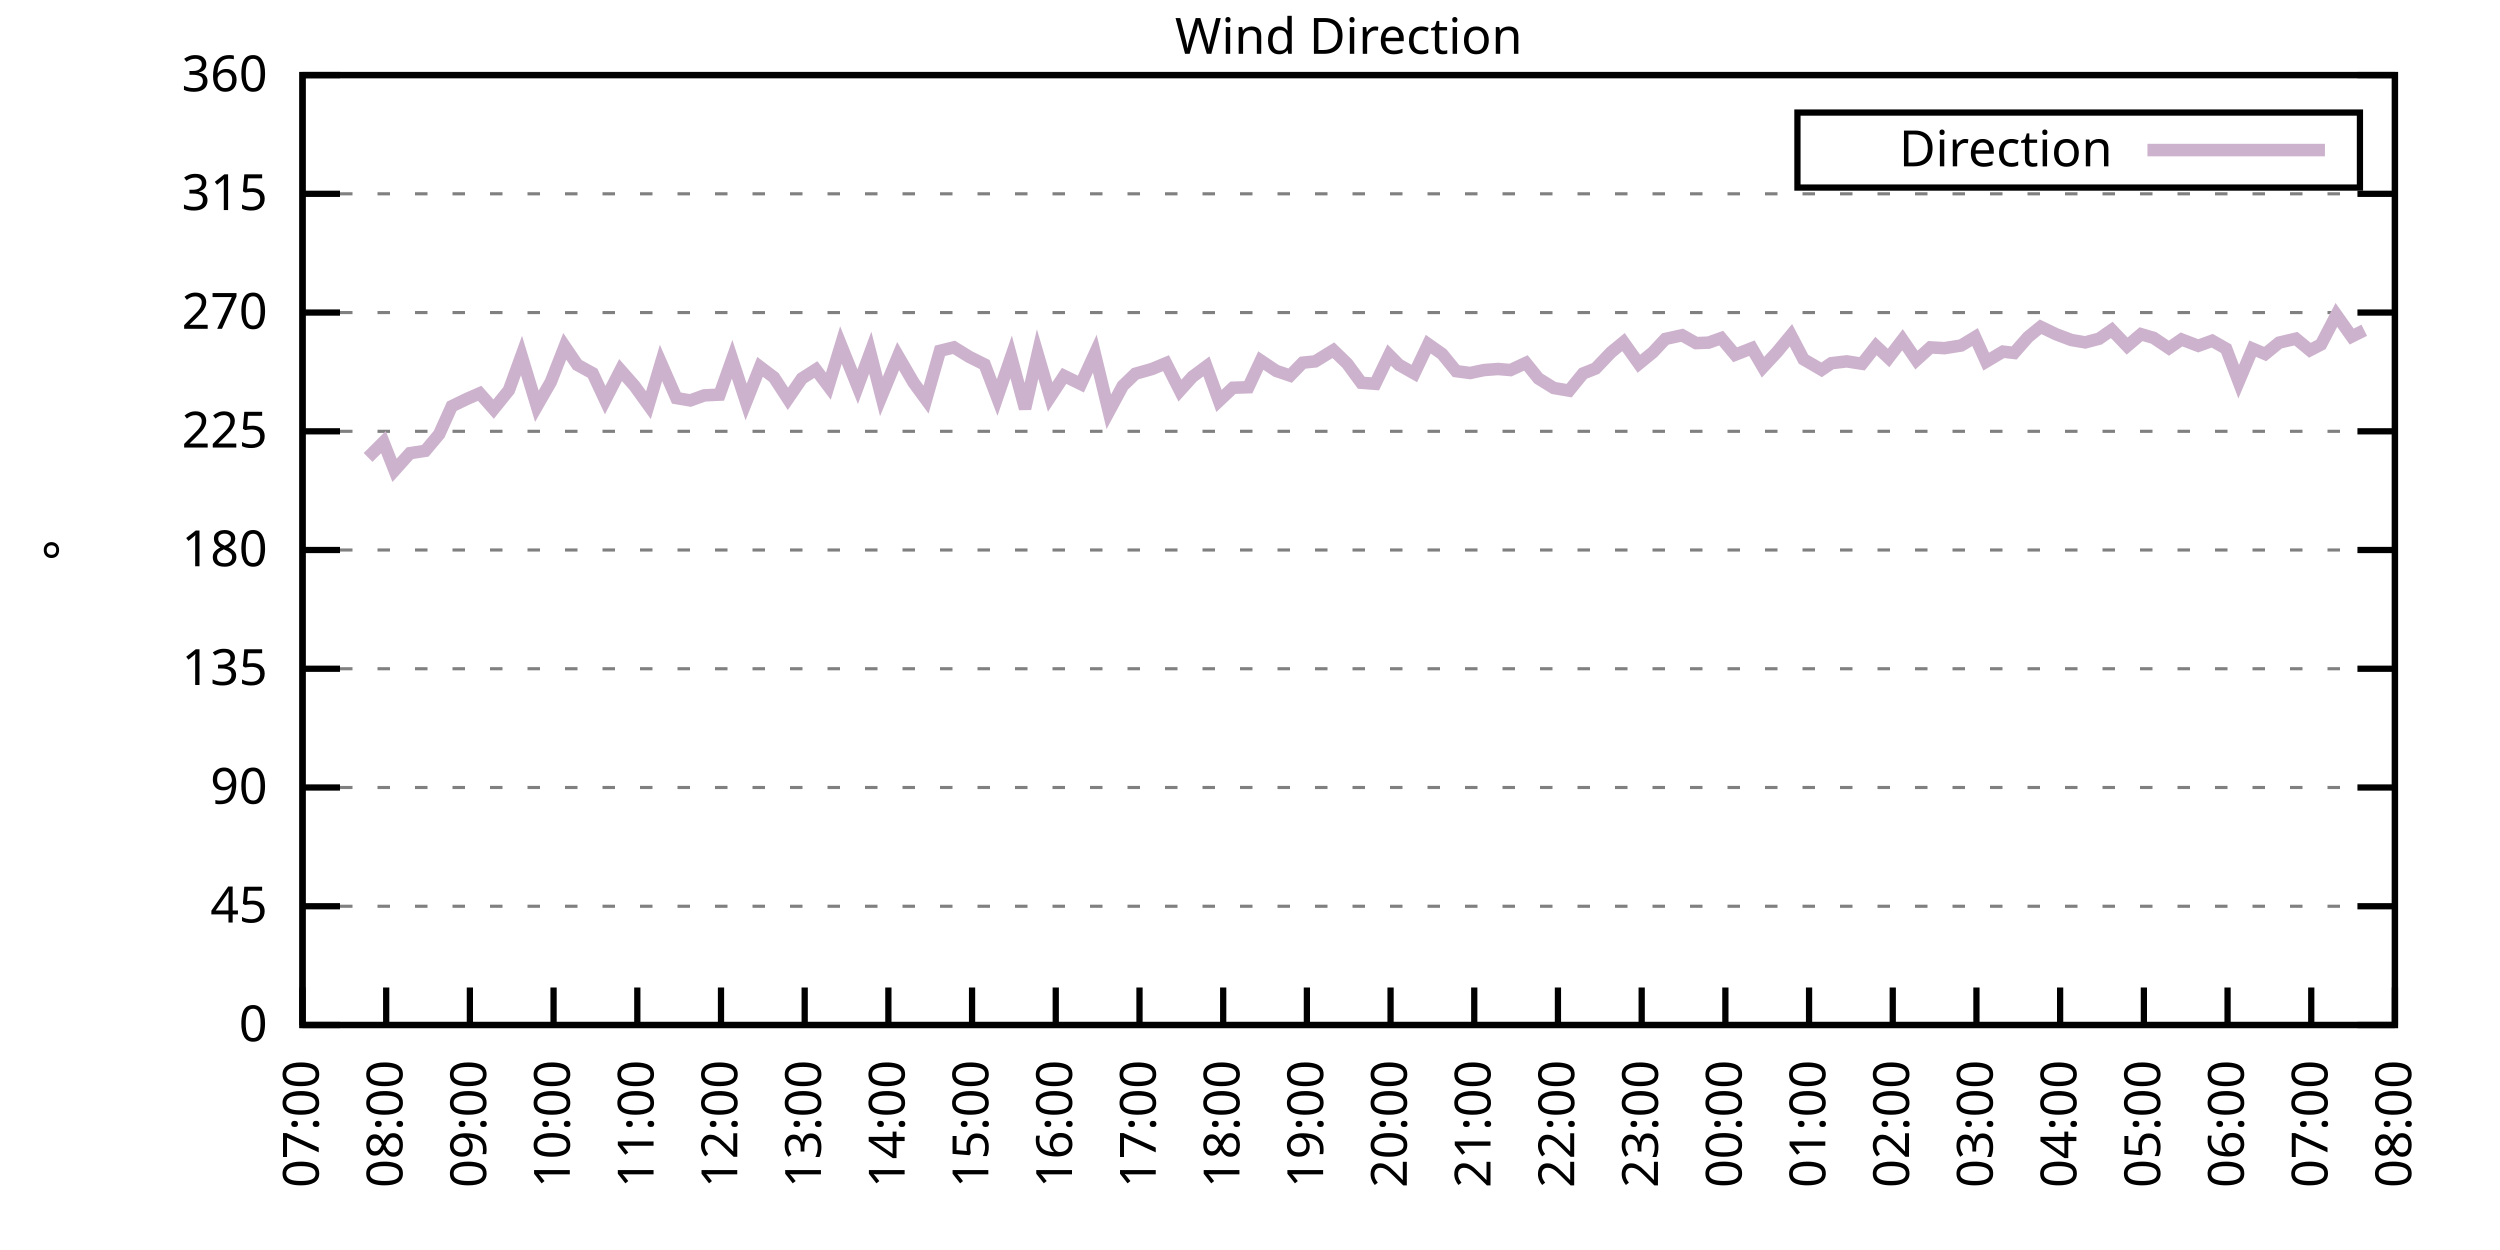
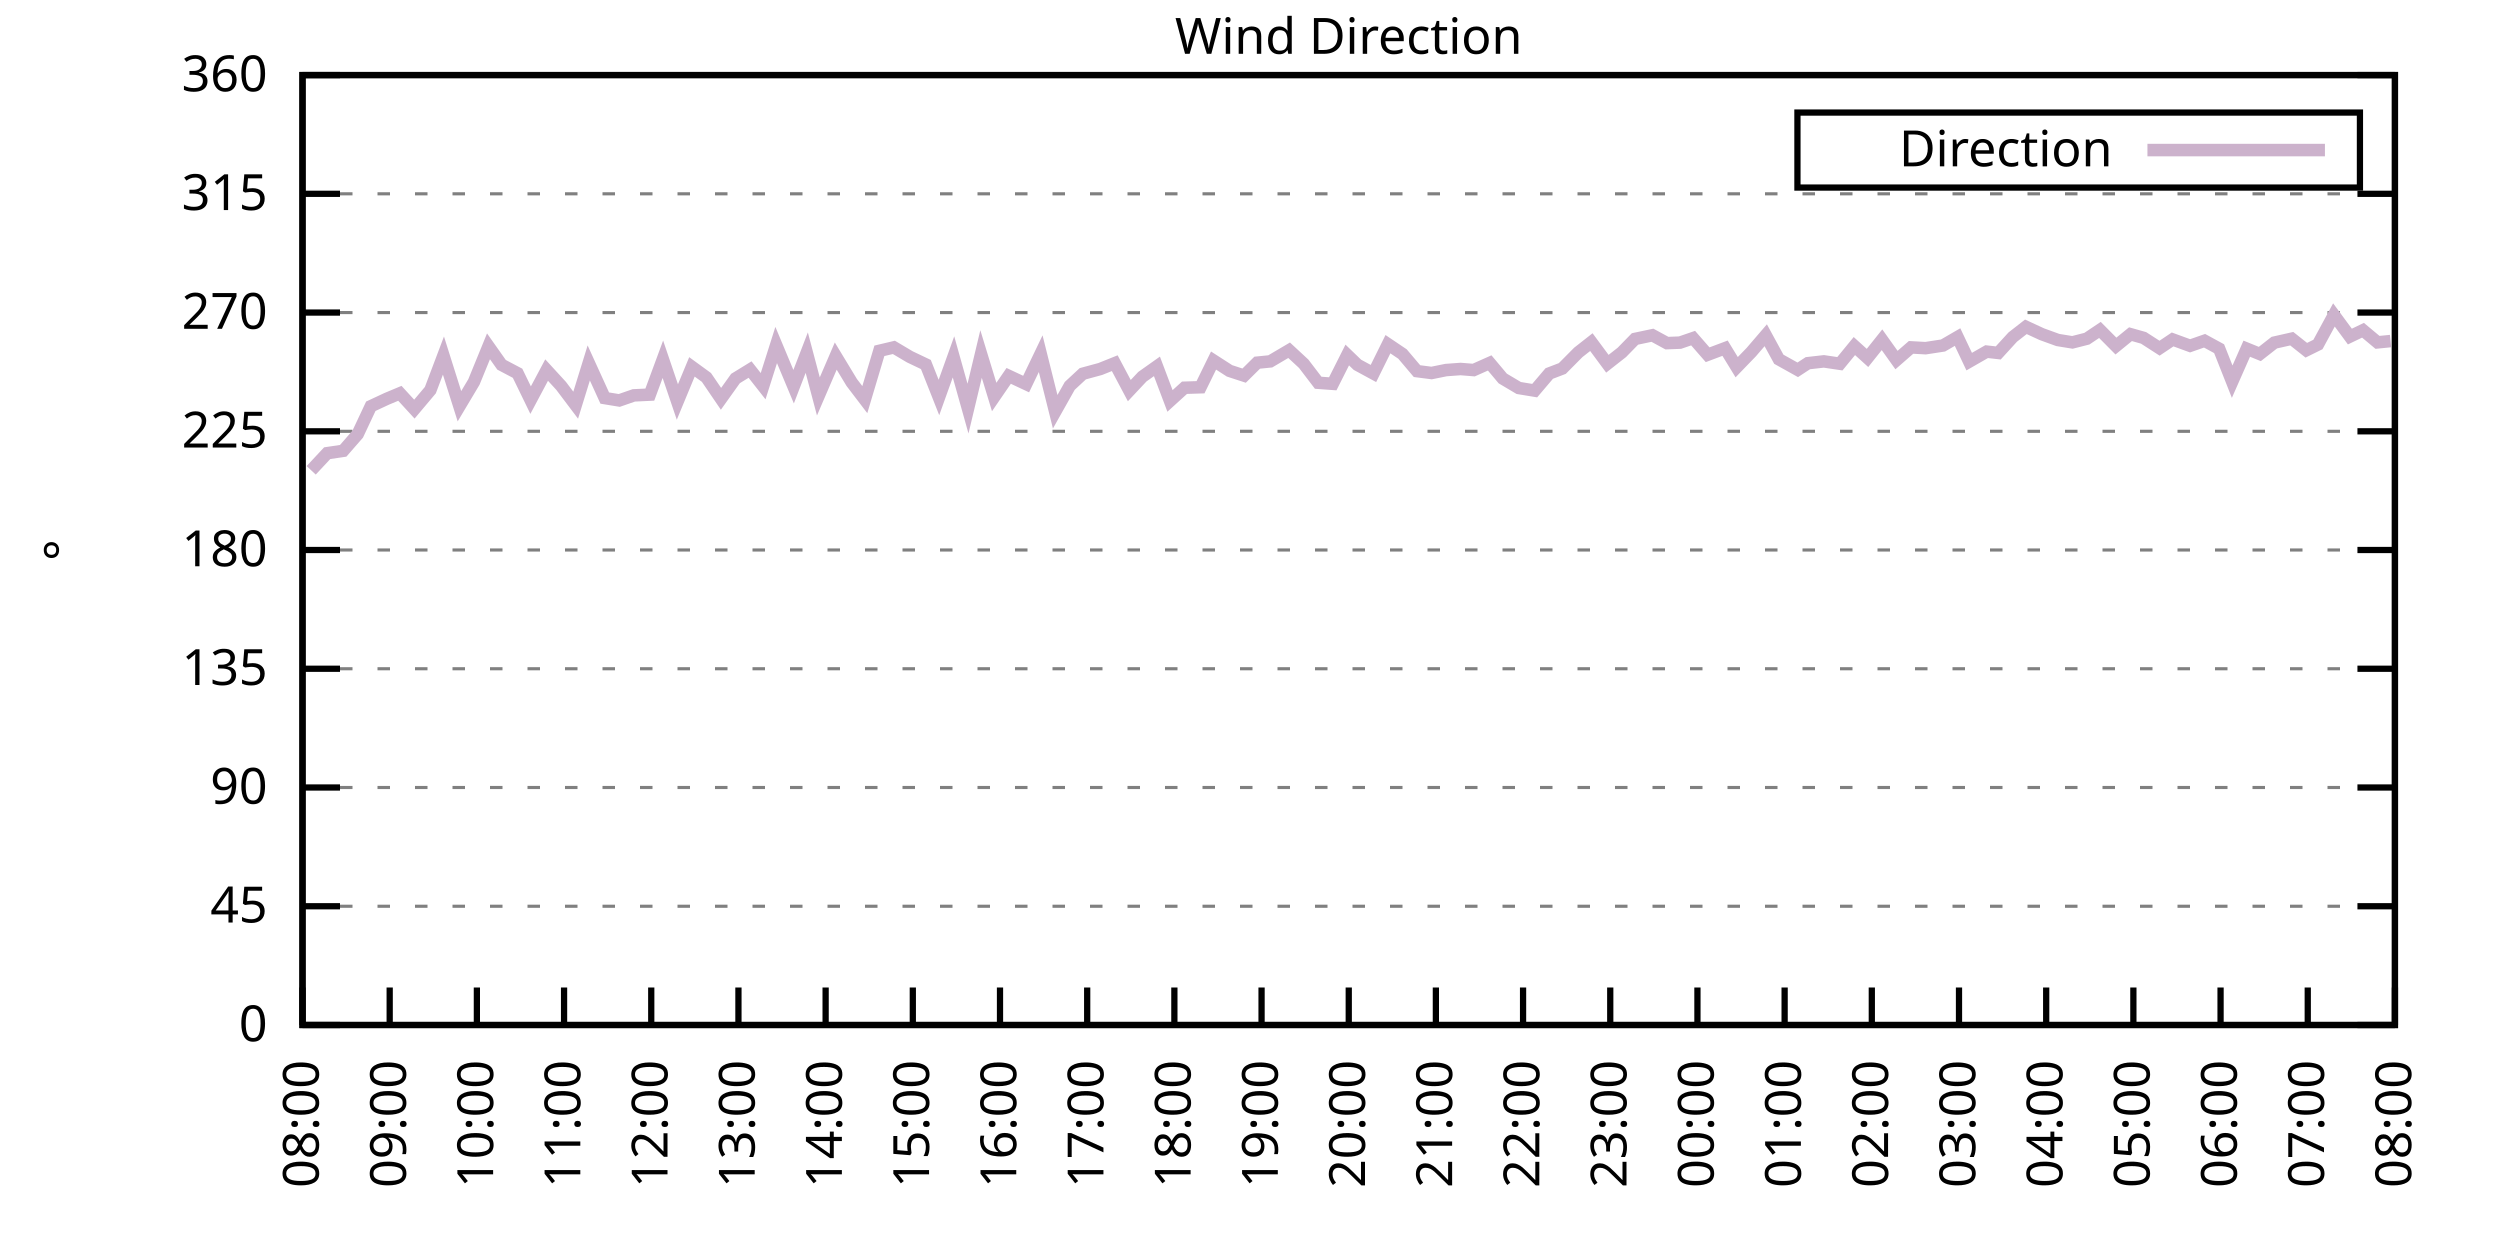
<svg xmlns="http://www.w3.org/2000/svg" xmlns:xlink="http://www.w3.org/1999/xlink" width="400" height="200" viewBox="0 0 400 200">
  <g id="gnuplot_canvas">
    <rect x="0" y="0" width="400" height="200" fill="none" />
    <defs>
      <circle id="gpDot" r="0.5" stroke-width="0.5" stroke="currentColor" />
      <path id="gpPt0" stroke-width="0.333" stroke="currentColor" d="M-1,0 h2 M0,-1 v2" />
      <path id="gpPt1" stroke-width="0.333" stroke="currentColor" d="M-1,-1 L1,1 M1,-1 L-1,1" />
      <path id="gpPt2" stroke-width="0.333" stroke="currentColor" d="M-1,0 L1,0 M0,-1 L0,1 M-1,-1 L1,1 M-1,1 L1,-1" />
      <rect id="gpPt3" stroke-width="0.333" stroke="currentColor" x="-1" y="-1" width="2" height="2" />
      <rect id="gpPt4" stroke-width="0.333" stroke="currentColor" fill="currentColor" x="-1" y="-1" width="2" height="2" />
      <circle id="gpPt5" stroke-width="0.333" stroke="currentColor" cx="0" cy="0" r="1" />
      <use xlink:href="#gpPt5" id="gpPt6" fill="currentColor" stroke="none" />
      <path id="gpPt7" stroke-width="0.333" stroke="currentColor" d="M0,-1.33 L-1.33,0.67 L1.33,0.67 z" />
      <use xlink:href="#gpPt7" id="gpPt8" fill="currentColor" stroke="none" />
      <use xlink:href="#gpPt7" id="gpPt9" stroke="currentColor" transform="rotate(180)" />
      <use xlink:href="#gpPt9" id="gpPt10" fill="currentColor" stroke="none" />
      <use xlink:href="#gpPt3" id="gpPt11" stroke="currentColor" transform="rotate(45)" />
      <use xlink:href="#gpPt11" id="gpPt12" fill="currentColor" stroke="none" />
      <path id="gpPt13" stroke-width="0.333" stroke="currentColor" d="M0,1.330 L1.265,0.411 L0.782,-1.067 L-0.782,-1.076 L-1.265,0.411 z" />
      <use xlink:href="#gpPt13" id="gpPt14" fill="currentColor" stroke="none" />
      <filter id="textbox" filterUnits="objectBoundingBox" x="0" y="0" height="1" width="1">
        <feFlood flood-color="white" flood-opacity="1" result="bgnd" />
        <feComposite in="SourceGraphic" in2="bgnd" operator="atop" />
      </filter>
      <filter id="greybox" filterUnits="objectBoundingBox" x="0" y="0" height="1" width="1">
        <feFlood flood-color="lightgrey" flood-opacity="1" result="grey" />
        <feComposite in="SourceGraphic" in2="grey" operator="atop" />
      </filter>
    </defs>
    <g fill="none" color="white" stroke="currentColor" stroke-width="1.00" stroke-linecap="butt" stroke-linejoin="miter">
</g>
    <g fill="none" color="black" stroke="currentColor" stroke-width="1.00" stroke-linecap="butt" stroke-linejoin="miter">
      <g stroke="none" shape-rendering="crispEdges">
        <polygon fill="rgb(255, 255, 255)" points="48.40,164.00 383.18,164.00 383.18,12.02 48.40,12.02 " />
      </g>
    </g>
    <g fill="none" color="black" stroke="currentColor" stroke-width="1.00" stroke-linecap="butt" stroke-linejoin="miter">
</g>
    <g fill="none" color="black" stroke="black" stroke-width="0.50" stroke-linecap="butt" stroke-linejoin="miter">
</g>
    <g fill="none" color="gray" stroke="currentColor" stroke-width="0.50" stroke-linecap="butt" stroke-linejoin="miter">
      <path stroke="gray" stroke-dasharray="2,4" class="gridline" d="M48.40,164.00 L383.19,164.00  " />
    </g>
    <g fill="none" color="gray" stroke="gray" stroke-width="1.00" stroke-linecap="butt" stroke-linejoin="miter">
</g>
    <g fill="none" color="black" stroke="currentColor" stroke-width="1.00" stroke-linecap="butt" stroke-linejoin="miter">
      <path stroke="black" d="M48.40,164.00 L54.40,164.00 M383.19,164.00 L377.19,164.00  " />
      <g transform="translate(42.80,166.60)" stroke="none" fill="black" font-family="Sans" font-size="8.00" text-anchor="end">
        <text>
          <tspan font-family="Sans"> 0</tspan>
        </text>
      </g>
    </g>
    <g fill="none" color="black" stroke="currentColor" stroke-width="1.00" stroke-linecap="butt" stroke-linejoin="miter">
</g>
    <g fill="none" color="black" stroke="black" stroke-width="0.50" stroke-linecap="butt" stroke-linejoin="miter">
</g>
    <g fill="none" color="gray" stroke="currentColor" stroke-width="0.50" stroke-linecap="butt" stroke-linejoin="miter">
      <path stroke="gray" stroke-dasharray="2,4" class="gridline" d="M48.40,145.00 L383.19,145.00  " />
    </g>
    <g fill="none" color="gray" stroke="gray" stroke-width="1.00" stroke-linecap="butt" stroke-linejoin="miter">
</g>
    <g fill="none" color="black" stroke="currentColor" stroke-width="1.00" stroke-linecap="butt" stroke-linejoin="miter">
      <path stroke="black" d="M48.40,145.00 L54.40,145.00 M383.19,145.00 L377.19,145.00  " />
      <g transform="translate(42.80,147.60)" stroke="none" fill="black" font-family="Sans" font-size="8.00" text-anchor="end">
        <text>
          <tspan font-family="Sans"> 45</tspan>
        </text>
      </g>
    </g>
    <g fill="none" color="black" stroke="currentColor" stroke-width="1.00" stroke-linecap="butt" stroke-linejoin="miter">
</g>
    <g fill="none" color="black" stroke="black" stroke-width="0.50" stroke-linecap="butt" stroke-linejoin="miter">
</g>
    <g fill="none" color="gray" stroke="currentColor" stroke-width="0.50" stroke-linecap="butt" stroke-linejoin="miter">
      <path stroke="gray" stroke-dasharray="2,4" class="gridline" d="M48.40,126.00 L383.19,126.00  " />
    </g>
    <g fill="none" color="gray" stroke="gray" stroke-width="1.00" stroke-linecap="butt" stroke-linejoin="miter">
</g>
    <g fill="none" color="black" stroke="currentColor" stroke-width="1.00" stroke-linecap="butt" stroke-linejoin="miter">
      <path stroke="black" d="M48.40,126.00 L54.40,126.00 M383.19,126.00 L377.19,126.00  " />
      <g transform="translate(42.80,128.60)" stroke="none" fill="black" font-family="Sans" font-size="8.00" text-anchor="end">
        <text>
          <tspan font-family="Sans"> 90</tspan>
        </text>
      </g>
    </g>
    <g fill="none" color="black" stroke="currentColor" stroke-width="1.00" stroke-linecap="butt" stroke-linejoin="miter">
</g>
    <g fill="none" color="black" stroke="black" stroke-width="0.50" stroke-linecap="butt" stroke-linejoin="miter">
</g>
    <g fill="none" color="gray" stroke="currentColor" stroke-width="0.50" stroke-linecap="butt" stroke-linejoin="miter">
      <path stroke="gray" stroke-dasharray="2,4" class="gridline" d="M48.40,107.00 L383.19,107.00  " />
    </g>
    <g fill="none" color="gray" stroke="gray" stroke-width="1.00" stroke-linecap="butt" stroke-linejoin="miter">
</g>
    <g fill="none" color="black" stroke="currentColor" stroke-width="1.00" stroke-linecap="butt" stroke-linejoin="miter">
      <path stroke="black" d="M48.40,107.00 L54.40,107.00 M383.19,107.00 L377.19,107.00  " />
      <g transform="translate(42.80,109.60)" stroke="none" fill="black" font-family="Sans" font-size="8.00" text-anchor="end">
        <text>
          <tspan font-family="Sans"> 135</tspan>
        </text>
      </g>
    </g>
    <g fill="none" color="black" stroke="currentColor" stroke-width="1.00" stroke-linecap="butt" stroke-linejoin="miter">
</g>
    <g fill="none" color="black" stroke="black" stroke-width="0.50" stroke-linecap="butt" stroke-linejoin="miter">
</g>
    <g fill="none" color="gray" stroke="currentColor" stroke-width="0.50" stroke-linecap="butt" stroke-linejoin="miter">
      <path stroke="gray" stroke-dasharray="2,4" class="gridline" d="M48.40,88.00 L383.19,88.00  " />
    </g>
    <g fill="none" color="gray" stroke="gray" stroke-width="1.00" stroke-linecap="butt" stroke-linejoin="miter">
</g>
    <g fill="none" color="black" stroke="currentColor" stroke-width="1.00" stroke-linecap="butt" stroke-linejoin="miter">
      <path stroke="black" d="M48.40,88.00 L54.40,88.00 M383.19,88.00 L377.19,88.00  " />
      <g transform="translate(42.80,90.60)" stroke="none" fill="black" font-family="Sans" font-size="8.00" text-anchor="end">
        <text>
          <tspan font-family="Sans"> 180</tspan>
        </text>
      </g>
    </g>
    <g fill="none" color="black" stroke="currentColor" stroke-width="1.00" stroke-linecap="butt" stroke-linejoin="miter">
</g>
    <g fill="none" color="black" stroke="black" stroke-width="0.50" stroke-linecap="butt" stroke-linejoin="miter">
</g>
    <g fill="none" color="gray" stroke="currentColor" stroke-width="0.50" stroke-linecap="butt" stroke-linejoin="miter">
      <path stroke="gray" stroke-dasharray="2,4" class="gridline" d="M48.40,69.01 L383.19,69.01  " />
    </g>
    <g fill="none" color="gray" stroke="gray" stroke-width="1.00" stroke-linecap="butt" stroke-linejoin="miter">
</g>
    <g fill="none" color="black" stroke="currentColor" stroke-width="1.00" stroke-linecap="butt" stroke-linejoin="miter">
      <path stroke="black" d="M48.40,69.01 L54.40,69.01 M383.19,69.01 L377.19,69.01  " />
      <g transform="translate(42.80,71.61)" stroke="none" fill="black" font-family="Sans" font-size="8.00" text-anchor="end">
        <text>
          <tspan font-family="Sans"> 225</tspan>
        </text>
      </g>
    </g>
    <g fill="none" color="black" stroke="currentColor" stroke-width="1.00" stroke-linecap="butt" stroke-linejoin="miter">
</g>
    <g fill="none" color="black" stroke="black" stroke-width="0.50" stroke-linecap="butt" stroke-linejoin="miter">
</g>
    <g fill="none" color="gray" stroke="currentColor" stroke-width="0.50" stroke-linecap="butt" stroke-linejoin="miter">
      <path stroke="gray" stroke-dasharray="2,4" class="gridline" d="M48.40,50.01 L383.19,50.01  " />
    </g>
    <g fill="none" color="gray" stroke="gray" stroke-width="1.00" stroke-linecap="butt" stroke-linejoin="miter">
</g>
    <g fill="none" color="black" stroke="currentColor" stroke-width="1.00" stroke-linecap="butt" stroke-linejoin="miter">
      <path stroke="black" d="M48.40,50.01 L54.40,50.01 M383.19,50.01 L377.19,50.01  " />
      <g transform="translate(42.80,52.61)" stroke="none" fill="black" font-family="Sans" font-size="8.00" text-anchor="end">
        <text>
          <tspan font-family="Sans"> 270</tspan>
        </text>
      </g>
    </g>
    <g fill="none" color="black" stroke="currentColor" stroke-width="1.00" stroke-linecap="butt" stroke-linejoin="miter">
</g>
    <g fill="none" color="black" stroke="black" stroke-width="0.50" stroke-linecap="butt" stroke-linejoin="miter">
</g>
    <g fill="none" color="gray" stroke="currentColor" stroke-width="0.50" stroke-linecap="butt" stroke-linejoin="miter">
      <path stroke="gray" stroke-dasharray="2,4" class="gridline" d="M48.40,31.01 L383.19,31.01  " />
    </g>
    <g fill="none" color="gray" stroke="gray" stroke-width="1.00" stroke-linecap="butt" stroke-linejoin="miter">
</g>
    <g fill="none" color="black" stroke="currentColor" stroke-width="1.00" stroke-linecap="butt" stroke-linejoin="miter">
      <path stroke="black" d="M48.40,31.01 L54.40,31.01 M383.19,31.01 L377.19,31.01  " />
      <g transform="translate(42.80,33.61)" stroke="none" fill="black" font-family="Sans" font-size="8.00" text-anchor="end">
        <text>
          <tspan font-family="Sans"> 315</tspan>
        </text>
      </g>
    </g>
    <g fill="none" color="black" stroke="currentColor" stroke-width="1.00" stroke-linecap="butt" stroke-linejoin="miter">
</g>
    <g fill="none" color="black" stroke="black" stroke-width="0.50" stroke-linecap="butt" stroke-linejoin="miter">
</g>
    <g fill="none" color="gray" stroke="currentColor" stroke-width="0.50" stroke-linecap="butt" stroke-linejoin="miter">
      <path stroke="gray" stroke-dasharray="2,4" class="gridline" d="M48.40,12.01 L383.19,12.01  " />
    </g>
    <g fill="none" color="gray" stroke="gray" stroke-width="1.00" stroke-linecap="butt" stroke-linejoin="miter">
</g>
    <g fill="none" color="black" stroke="currentColor" stroke-width="1.00" stroke-linecap="butt" stroke-linejoin="miter">
      <path stroke="black" d="M48.40,12.01 L54.40,12.01 M383.19,12.01 L377.19,12.01  " />
      <g transform="translate(42.80,14.61)" stroke="none" fill="black" font-family="Sans" font-size="8.00" text-anchor="end">
        <text>
          <tspan font-family="Sans"> 360</tspan>
        </text>
      </g>
    </g>
    <g fill="none" color="black" stroke="currentColor" stroke-width="1.00" stroke-linecap="butt" stroke-linejoin="miter">
      <path stroke="black" d="M48.40,164.00 L48.40,158.00  " />
      <g transform="translate(51.00,169.60) rotate(270.00)" stroke="none" fill="black" font-family="Sans" font-size="8.00" text-anchor="end">
        <text>
-           <tspan font-family="Sans">07:00</tspan>
-         </text>
-       </g>
-     </g>
-     <g fill="none" color="black" stroke="currentColor" stroke-width="1.00" stroke-linecap="butt" stroke-linejoin="miter">
-       <path stroke="black" d="M61.79,164.00 L61.79,158.00  " />
-       <g transform="translate(64.39,169.60) rotate(270.00)" stroke="none" fill="black" font-family="Sans" font-size="8.00" text-anchor="end">
-         <text>
          <tspan font-family="Sans">08:00</tspan>
        </text>
      </g>
    </g>
    <g fill="none" color="black" stroke="currentColor" stroke-width="1.00" stroke-linecap="butt" stroke-linejoin="miter">
-       <path stroke="black" d="M75.18,164.00 L75.18,158.00  " />
-       <g transform="translate(77.78,169.60) rotate(270.00)" stroke="none" fill="black" font-family="Sans" font-size="8.00" text-anchor="end">
+       <path stroke="black" d="M62.35,164.00 L62.35,158.00  " />
+       <g transform="translate(64.95,169.60) rotate(270.00)" stroke="none" fill="black" font-family="Sans" font-size="8.00" text-anchor="end">
        <text>
          <tspan font-family="Sans">09:00</tspan>
        </text>
      </g>
    </g>
    <g fill="none" color="black" stroke="currentColor" stroke-width="1.00" stroke-linecap="butt" stroke-linejoin="miter">
-       <path stroke="black" d="M88.57,164.00 L88.57,158.00  " />
-       <g transform="translate(91.17,169.60) rotate(270.00)" stroke="none" fill="black" font-family="Sans" font-size="8.00" text-anchor="end">
+       <path stroke="black" d="M76.30,164.00 L76.30,158.00  " />
+       <g transform="translate(78.90,169.60) rotate(270.00)" stroke="none" fill="black" font-family="Sans" font-size="8.00" text-anchor="end">
        <text>
          <tspan font-family="Sans">10:00</tspan>
        </text>
      </g>
    </g>
    <g fill="none" color="black" stroke="currentColor" stroke-width="1.00" stroke-linecap="butt" stroke-linejoin="miter">
-       <path stroke="black" d="M101.97,164.00 L101.97,158.00  " />
-       <g transform="translate(104.57,169.60) rotate(270.00)" stroke="none" fill="black" font-family="Sans" font-size="8.00" text-anchor="end">
+       <path stroke="black" d="M90.25,164.00 L90.25,158.00  " />
+       <g transform="translate(92.85,169.60) rotate(270.00)" stroke="none" fill="black" font-family="Sans" font-size="8.00" text-anchor="end">
        <text>
          <tspan font-family="Sans">11:00</tspan>
        </text>
      </g>
    </g>
    <g fill="none" color="black" stroke="currentColor" stroke-width="1.00" stroke-linecap="butt" stroke-linejoin="miter">
-       <path stroke="black" d="M115.36,164.00 L115.36,158.00  " />
-       <g transform="translate(117.96,169.60) rotate(270.00)" stroke="none" fill="black" font-family="Sans" font-size="8.00" text-anchor="end">
+       <path stroke="black" d="M104.20,164.00 L104.20,158.00  " />
+       <g transform="translate(106.80,169.60) rotate(270.00)" stroke="none" fill="black" font-family="Sans" font-size="8.00" text-anchor="end">
        <text>
          <tspan font-family="Sans">12:00</tspan>
        </text>
      </g>
    </g>
    <g fill="none" color="black" stroke="currentColor" stroke-width="1.00" stroke-linecap="butt" stroke-linejoin="miter">
-       <path stroke="black" d="M128.75,164.00 L128.75,158.00  " />
-       <g transform="translate(131.35,169.60) rotate(270.00)" stroke="none" fill="black" font-family="Sans" font-size="8.00" text-anchor="end">
+       <path stroke="black" d="M118.15,164.00 L118.15,158.00  " />
+       <g transform="translate(120.75,169.60) rotate(270.00)" stroke="none" fill="black" font-family="Sans" font-size="8.00" text-anchor="end">
        <text>
          <tspan font-family="Sans">13:00</tspan>
        </text>
      </g>
    </g>
    <g fill="none" color="black" stroke="currentColor" stroke-width="1.00" stroke-linecap="butt" stroke-linejoin="miter">
-       <path stroke="black" d="M142.14,164.00 L142.14,158.00  " />
-       <g transform="translate(144.74,169.60) rotate(270.00)" stroke="none" fill="black" font-family="Sans" font-size="8.00" text-anchor="end">
+       <path stroke="black" d="M132.10,164.00 L132.10,158.00  " />
+       <g transform="translate(134.70,169.60) rotate(270.00)" stroke="none" fill="black" font-family="Sans" font-size="8.00" text-anchor="end">
        <text>
          <tspan font-family="Sans">14:00</tspan>
        </text>
      </g>
    </g>
    <g fill="none" color="black" stroke="currentColor" stroke-width="1.00" stroke-linecap="butt" stroke-linejoin="miter">
-       <path stroke="black" d="M155.53,164.00 L155.53,158.00  " />
-       <g transform="translate(158.13,169.60) rotate(270.00)" stroke="none" fill="black" font-family="Sans" font-size="8.00" text-anchor="end">
+       <path stroke="black" d="M146.05,164.00 L146.05,158.00  " />
+       <g transform="translate(148.65,169.60) rotate(270.00)" stroke="none" fill="black" font-family="Sans" font-size="8.00" text-anchor="end">
        <text>
          <tspan font-family="Sans">15:00</tspan>
        </text>
      </g>
    </g>
    <g fill="none" color="black" stroke="currentColor" stroke-width="1.00" stroke-linecap="butt" stroke-linejoin="miter">
-       <path stroke="black" d="M168.92,164.00 L168.92,158.00  " />
-       <g transform="translate(171.52,169.60) rotate(270.00)" stroke="none" fill="black" font-family="Sans" font-size="8.00" text-anchor="end">
+       <path stroke="black" d="M160.00,164.00 L160.00,158.00  " />
+       <g transform="translate(162.60,169.60) rotate(270.00)" stroke="none" fill="black" font-family="Sans" font-size="8.00" text-anchor="end">
        <text>
          <tspan font-family="Sans">16:00</tspan>
        </text>
      </g>
    </g>
    <g fill="none" color="black" stroke="currentColor" stroke-width="1.00" stroke-linecap="butt" stroke-linejoin="miter">
-       <path stroke="black" d="M182.32,164.00 L182.32,158.00  " />
-       <g transform="translate(184.92,169.60) rotate(270.00)" stroke="none" fill="black" font-family="Sans" font-size="8.00" text-anchor="end">
+       <path stroke="black" d="M173.95,164.00 L173.95,158.00  " />
+       <g transform="translate(176.55,169.60) rotate(270.00)" stroke="none" fill="black" font-family="Sans" font-size="8.00" text-anchor="end">
        <text>
          <tspan font-family="Sans">17:00</tspan>
        </text>
      </g>
    </g>
    <g fill="none" color="black" stroke="currentColor" stroke-width="1.00" stroke-linecap="butt" stroke-linejoin="miter">
-       <path stroke="black" d="M195.71,164.00 L195.71,158.00  " />
-       <g transform="translate(198.31,169.60) rotate(270.00)" stroke="none" fill="black" font-family="Sans" font-size="8.00" text-anchor="end">
+       <path stroke="black" d="M187.90,164.00 L187.90,158.00  " />
+       <g transform="translate(190.50,169.60) rotate(270.00)" stroke="none" fill="black" font-family="Sans" font-size="8.00" text-anchor="end">
        <text>
          <tspan font-family="Sans">18:00</tspan>
        </text>
      </g>
    </g>
    <g fill="none" color="black" stroke="currentColor" stroke-width="1.00" stroke-linecap="butt" stroke-linejoin="miter">
-       <path stroke="black" d="M209.10,164.00 L209.10,158.00  " />
-       <g transform="translate(211.70,169.60) rotate(270.00)" stroke="none" fill="black" font-family="Sans" font-size="8.00" text-anchor="end">
+       <path stroke="black" d="M201.85,164.00 L201.85,158.00  " />
+       <g transform="translate(204.45,169.60) rotate(270.00)" stroke="none" fill="black" font-family="Sans" font-size="8.00" text-anchor="end">
        <text>
          <tspan font-family="Sans">19:00</tspan>
        </text>
      </g>
    </g>
    <g fill="none" color="black" stroke="currentColor" stroke-width="1.00" stroke-linecap="butt" stroke-linejoin="miter">
-       <path stroke="black" d="M222.49,164.00 L222.49,158.00  " />
-       <g transform="translate(225.09,169.60) rotate(270.00)" stroke="none" fill="black" font-family="Sans" font-size="8.00" text-anchor="end">
+       <path stroke="black" d="M215.80,164.00 L215.80,158.00  " />
+       <g transform="translate(218.40,169.60) rotate(270.00)" stroke="none" fill="black" font-family="Sans" font-size="8.00" text-anchor="end">
        <text>
          <tspan font-family="Sans">20:00</tspan>
        </text>
      </g>
    </g>
    <g fill="none" color="black" stroke="currentColor" stroke-width="1.00" stroke-linecap="butt" stroke-linejoin="miter">
-       <path stroke="black" d="M235.88,164.00 L235.88,158.00  " />
-       <g transform="translate(238.48,169.60) rotate(270.00)" stroke="none" fill="black" font-family="Sans" font-size="8.00" text-anchor="end">
+       <path stroke="black" d="M229.74,164.00 L229.74,158.00  " />
+       <g transform="translate(232.34,169.60) rotate(270.00)" stroke="none" fill="black" font-family="Sans" font-size="8.00" text-anchor="end">
        <text>
          <tspan font-family="Sans">21:00</tspan>
        </text>
      </g>
    </g>
    <g fill="none" color="black" stroke="currentColor" stroke-width="1.00" stroke-linecap="butt" stroke-linejoin="miter">
-       <path stroke="black" d="M249.27,164.00 L249.27,158.00  " />
-       <g transform="translate(251.87,169.60) rotate(270.00)" stroke="none" fill="black" font-family="Sans" font-size="8.00" text-anchor="end">
+       <path stroke="black" d="M243.69,164.00 L243.69,158.00  " />
+       <g transform="translate(246.29,169.60) rotate(270.00)" stroke="none" fill="black" font-family="Sans" font-size="8.00" text-anchor="end">
        <text>
          <tspan font-family="Sans">22:00</tspan>
        </text>
      </g>
    </g>
    <g fill="none" color="black" stroke="currentColor" stroke-width="1.00" stroke-linecap="butt" stroke-linejoin="miter">
-       <path stroke="black" d="M262.67,164.00 L262.67,158.00  " />
-       <g transform="translate(265.27,169.60) rotate(270.00)" stroke="none" fill="black" font-family="Sans" font-size="8.00" text-anchor="end">
+       <path stroke="black" d="M257.64,164.00 L257.64,158.00  " />
+       <g transform="translate(260.24,169.60) rotate(270.00)" stroke="none" fill="black" font-family="Sans" font-size="8.00" text-anchor="end">
        <text>
          <tspan font-family="Sans">23:00</tspan>
        </text>
      </g>
    </g>
    <g fill="none" color="black" stroke="currentColor" stroke-width="1.00" stroke-linecap="butt" stroke-linejoin="miter">
-       <path stroke="black" d="M276.06,164.00 L276.06,158.00  " />
-       <g transform="translate(278.66,169.60) rotate(270.00)" stroke="none" fill="black" font-family="Sans" font-size="8.00" text-anchor="end">
+       <path stroke="black" d="M271.59,164.00 L271.59,158.00  " />
+       <g transform="translate(274.19,169.60) rotate(270.00)" stroke="none" fill="black" font-family="Sans" font-size="8.00" text-anchor="end">
        <text>
          <tspan font-family="Sans">00:00</tspan>
        </text>
      </g>
    </g>
    <g fill="none" color="black" stroke="currentColor" stroke-width="1.00" stroke-linecap="butt" stroke-linejoin="miter">
-       <path stroke="black" d="M289.45,164.00 L289.45,158.00  " />
-       <g transform="translate(292.05,169.60) rotate(270.00)" stroke="none" fill="black" font-family="Sans" font-size="8.00" text-anchor="end">
+       <path stroke="black" d="M285.54,164.00 L285.54,158.00  " />
+       <g transform="translate(288.14,169.60) rotate(270.00)" stroke="none" fill="black" font-family="Sans" font-size="8.00" text-anchor="end">
        <text>
          <tspan font-family="Sans">01:00</tspan>
        </text>
      </g>
    </g>
    <g fill="none" color="black" stroke="currentColor" stroke-width="1.00" stroke-linecap="butt" stroke-linejoin="miter">
-       <path stroke="black" d="M302.84,164.00 L302.84,158.00  " />
-       <g transform="translate(305.44,169.60) rotate(270.00)" stroke="none" fill="black" font-family="Sans" font-size="8.00" text-anchor="end">
+       <path stroke="black" d="M299.49,164.00 L299.49,158.00  " />
+       <g transform="translate(302.09,169.60) rotate(270.00)" stroke="none" fill="black" font-family="Sans" font-size="8.00" text-anchor="end">
        <text>
          <tspan font-family="Sans">02:00</tspan>
        </text>
      </g>
    </g>
    <g fill="none" color="black" stroke="currentColor" stroke-width="1.00" stroke-linecap="butt" stroke-linejoin="miter">
-       <path stroke="black" d="M316.23,164.00 L316.23,158.00  " />
-       <g transform="translate(318.83,169.60) rotate(270.00)" stroke="none" fill="black" font-family="Sans" font-size="8.00" text-anchor="end">
+       <path stroke="black" d="M313.44,164.00 L313.44,158.00  " />
+       <g transform="translate(316.04,169.60) rotate(270.00)" stroke="none" fill="black" font-family="Sans" font-size="8.00" text-anchor="end">
        <text>
          <tspan font-family="Sans">03:00</tspan>
        </text>
      </g>
    </g>
    <g fill="none" color="black" stroke="currentColor" stroke-width="1.00" stroke-linecap="butt" stroke-linejoin="miter">
-       <path stroke="black" d="M329.62,164.00 L329.62,158.00  " />
-       <g transform="translate(332.22,169.60) rotate(270.00)" stroke="none" fill="black" font-family="Sans" font-size="8.00" text-anchor="end">
+       <path stroke="black" d="M327.39,164.00 L327.39,158.00  " />
+       <g transform="translate(329.99,169.60) rotate(270.00)" stroke="none" fill="black" font-family="Sans" font-size="8.00" text-anchor="end">
        <text>
          <tspan font-family="Sans">04:00</tspan>
        </text>
      </g>
    </g>
    <g fill="none" color="black" stroke="currentColor" stroke-width="1.00" stroke-linecap="butt" stroke-linejoin="miter">
-       <path stroke="black" d="M343.02,164.00 L343.02,158.00  " />
-       <g transform="translate(345.62,169.60) rotate(270.00)" stroke="none" fill="black" font-family="Sans" font-size="8.00" text-anchor="end">
+       <path stroke="black" d="M341.34,164.00 L341.34,158.00  " />
+       <g transform="translate(343.94,169.60) rotate(270.00)" stroke="none" fill="black" font-family="Sans" font-size="8.00" text-anchor="end">
        <text>
          <tspan font-family="Sans">05:00</tspan>
        </text>
      </g>
    </g>
    <g fill="none" color="black" stroke="currentColor" stroke-width="1.00" stroke-linecap="butt" stroke-linejoin="miter">
-       <path stroke="black" d="M356.41,164.00 L356.41,158.00  " />
-       <g transform="translate(359.01,169.60) rotate(270.00)" stroke="none" fill="black" font-family="Sans" font-size="8.00" text-anchor="end">
+       <path stroke="black" d="M355.29,164.00 L355.29,158.00  " />
+       <g transform="translate(357.89,169.60) rotate(270.00)" stroke="none" fill="black" font-family="Sans" font-size="8.00" text-anchor="end">
        <text>
          <tspan font-family="Sans">06:00</tspan>
        </text>
      </g>
    </g>
    <g fill="none" color="black" stroke="currentColor" stroke-width="1.00" stroke-linecap="butt" stroke-linejoin="miter">
-       <path stroke="black" d="M369.80,164.00 L369.80,158.00  " />
-       <g transform="translate(372.40,169.60) rotate(270.00)" stroke="none" fill="black" font-family="Sans" font-size="8.00" text-anchor="end">
+       <path stroke="black" d="M369.24,164.00 L369.24,158.00  " />
+       <g transform="translate(371.84,169.60) rotate(270.00)" stroke="none" fill="black" font-family="Sans" font-size="8.00" text-anchor="end">
        <text>
          <tspan font-family="Sans">07:00</tspan>
        </text>
      </g>
    </g>
    <g fill="none" color="black" stroke="currentColor" stroke-width="1.00" stroke-linecap="butt" stroke-linejoin="miter">
      <path stroke="black" d="M383.19,164.00 L383.19,158.00  " />
      <g transform="translate(385.79,169.60) rotate(270.00)" stroke="none" fill="black" font-family="Sans" font-size="8.00" text-anchor="end">
        <text>
          <tspan font-family="Sans">08:00</tspan>
        </text>
      </g>
    </g>
    <g fill="none" color="black" stroke="currentColor" stroke-width="1.00" stroke-linecap="butt" stroke-linejoin="miter">
</g>
    <g fill="none" color="black" stroke="currentColor" stroke-width="1.00" stroke-linecap="butt" stroke-linejoin="miter">
      <path stroke="black" d="M48.40,12.01 L48.40,164.00 L383.19,164.00 L383.19,12.01 L48.40,12.01 Z  " />
    </g>
    <g fill="none" color="black" stroke="currentColor" stroke-width="1.00" stroke-linecap="butt" stroke-linejoin="miter">
</g>
    <g fill="none" color="black" stroke="currentColor" stroke-width="1.00" stroke-linecap="butt" stroke-linejoin="miter">
      <path stroke="black" d="M287.59,30.01 L287.59,18.01 L377.59,18.01 L377.59,30.01 L287.59,30.01 Z  " />
    </g>
    <g id="Wind_direction_plot_1">
      <g fill="none" color="white" stroke="black" stroke-width="2.00" stroke-linecap="butt" stroke-linejoin="miter">
</g>
      <g fill="none" color="black" stroke="currentColor" stroke-width="2.00" stroke-linecap="butt" stroke-linejoin="miter">
        <g transform="translate(337.99,26.61)" stroke="none" fill="black" font-family="Sans" font-size="8.00" text-anchor="end">
          <text>
            <tspan font-family="Sans">Direction</tspan>
          </text>
        </g>
      </g>
      <g fill="none" color="black" stroke="currentColor" stroke-width="2.00" stroke-linecap="butt" stroke-linejoin="miter">
-         <path stroke="rgb(204, 178, 204)" d="M343.59,24.01 L371.99,24.01 M58.89,73.19 L61.35,70.74 L63.13,75.25 L65.59,72.51 L68.04,72.13 L70.27,69.47   L72.28,65.00 L74.74,63.81 L76.75,62.93 L78.98,65.46 L81.43,62.42 L83.44,56.89 L85.90,65.00 L88.13,61.11   L90.36,55.41 L92.37,58.37 L94.82,59.72 L96.83,64.02 L99.29,59.21 L101.52,61.74 L103.75,64.83 L105.76,58.07   L108.22,63.69 L110.45,64.07 L112.68,63.26 L115.13,63.14 L117.14,57.48 L119.38,64.32 L121.61,58.70 L123.84,60.39   L126.07,63.81 L128.30,60.56 L130.54,59.13 L132.54,61.79 L134.55,55.20 L137.23,61.87 L139.24,56.42 L141.03,63.43   L143.70,56.97 L146.16,61.20 L148.17,63.94 L150.40,56.13 L152.63,55.58 L155.09,57.10 L157.54,58.32 L159.55,63.60   L161.78,57.10 L164.01,65.38 L166.02,56.64 L168.03,63.52 L170.26,60.14 L172.94,61.45 L175.17,56.59 L177.41,65.88   L179.64,61.74 L181.65,59.80 L184.32,59.04 L186.56,58.11 L188.79,62.50 L190.80,60.27 L193.03,58.62 L195.04,64.15   L197.27,62.04 L199.73,61.96 L201.73,57.69 L204.19,59.34 L206.42,60.10 L208.43,58.03 L210.44,57.82 L213.34,56.04   L215.57,58.20 L217.80,61.24 L220.04,61.41 L222.27,56.80 L223.83,58.37 L226.29,59.76 L228.52,55.07 L230.75,56.64   L232.98,59.38 L235.21,59.68 L237.44,59.21 L239.68,59.04 L241.69,59.21 L244.14,58.07 L246.15,60.56 L248.60,62.08   L251.06,62.50 L253.29,59.76 L255.30,58.96 L257.76,56.38 L259.76,54.74 L262.22,58.20 L264.45,56.38 L266.46,54.23   L269.14,53.64 L271.37,54.90 L273.38,54.82 L275.39,54.10 L277.62,56.76 L280.30,55.71 L282.08,58.75 L284.32,56.34   L286.55,53.64 L288.56,57.48 L291.46,59.17 L293.02,58.11 L295.48,57.82 L297.93,58.20 L300.16,55.37 L302.17,57.27   L304.40,54.36 L306.63,57.61 L308.87,55.58 L311.10,55.71 L313.78,55.28 L316.01,53.93 L317.79,57.86 L320.47,56.26   L322.26,56.47 L324.49,53.93 L326.50,52.29 L328.95,53.47 L331.41,54.40 L333.64,54.78 L335.87,54.19 L337.88,52.79   L340.34,55.37 L342.57,53.47 L344.58,54.06 L347.03,55.71 L349.04,54.31 L351.72,55.33 L353.95,54.52 L356.18,55.79   L358.19,61.07 L360.42,55.79 L362.43,56.64 L364.66,54.82 L367.34,54.19 L369.58,56.04 L371.36,55.12 L373.82,50.39   L376.27,53.85 L378.28,52.84  " />
+         <path stroke="rgb(204, 178, 204)" d="M343.59,24.01 L371.99,24.01 M49.79,75.25 L52.35,72.51 L54.91,72.13 L57.23,69.47 L59.33,65.00 L61.88,63.81   L63.98,62.93 L66.30,65.46 L68.86,62.42 L70.95,56.89 L73.51,65.00 L75.83,61.11 L78.16,55.41 L80.25,58.37   L82.81,59.72 L84.90,64.02 L87.46,59.21 L89.78,61.74 L92.11,64.83 L94.20,58.07 L96.76,63.69 L99.08,64.07   L101.41,63.26 L103.97,63.14 L106.06,57.48 L108.38,64.32 L110.71,58.70 L113.03,60.39 L115.36,63.81 L117.68,60.56   L120.01,59.13 L122.10,61.79 L124.19,55.20 L126.98,61.87 L129.08,56.42 L130.94,63.43 L133.72,56.97 L136.28,61.20   L138.37,63.94 L140.70,56.13 L143.02,55.58 L145.58,57.10 L148.14,58.32 L150.23,63.60 L152.56,57.10 L154.88,65.38   L156.97,56.64 L159.07,63.52 L161.39,60.14 L164.18,61.45 L166.51,56.59 L168.83,65.88 L171.16,61.74 L173.25,59.80   L176.04,59.04 L178.36,58.11 L180.69,62.50 L182.78,60.27 L185.11,58.62 L187.20,64.15 L189.52,62.04 L192.08,61.96   L194.17,57.69 L196.73,59.34 L199.06,60.10 L201.15,58.03 L203.24,57.82 L206.26,56.04 L208.59,58.20 L210.91,61.24   L213.24,61.41 L215.56,56.80 L217.19,58.37 L219.75,59.76 L222.07,55.07 L224.40,56.64 L226.72,59.38 L229.05,59.68   L231.37,59.21 L233.70,59.04 L235.79,59.21 L238.35,58.07 L240.44,60.56 L243.00,62.08 L245.55,62.50 L247.88,59.76   L249.97,58.96 L252.53,56.38 L254.62,54.74 L257.18,58.20 L259.50,56.38 L261.60,54.23 L264.39,53.64 L266.71,54.90   L268.80,54.82 L270.90,54.10 L273.22,56.76 L276.01,55.71 L277.87,58.75 L280.20,56.34 L282.52,53.64 L284.61,57.48   L287.64,59.17 L289.26,58.11 L291.82,57.82 L294.38,58.20 L296.70,55.37 L298.80,57.27 L301.12,54.36 L303.44,57.61   L305.77,55.58 L308.09,55.71 L310.88,55.28 L313.21,53.93 L315.07,57.86 L317.86,56.26 L319.72,56.47 L322.04,53.93   L324.14,52.29 L326.69,53.47 L329.25,54.40 L331.58,54.78 L333.90,54.19 L335.99,52.79 L338.55,55.37 L340.88,53.47   L342.97,54.06 L345.53,55.71 L347.62,54.31 L350.41,55.33 L352.73,54.52 L355.06,55.79 L357.15,61.07 L359.48,55.79   L361.57,56.64 L363.89,54.82 L366.68,54.19 L369.01,56.04 L370.87,55.12 L373.43,50.39 L375.98,53.85 L378.08,52.84   L380.40,54.78 L382.49,54.57  " />
      </g>
    </g>
    <g fill="none" color="black" stroke="currentColor" stroke-width="2.00" stroke-linecap="butt" stroke-linejoin="miter">
</g>
    <g fill="none" color="black" stroke="black" stroke-width="1.00" stroke-linecap="butt" stroke-linejoin="miter">
</g>
    <g fill="none" color="black" stroke="currentColor" stroke-width="1.00" stroke-linecap="butt" stroke-linejoin="miter">
      <path stroke="black" d="M48.40,12.01 L48.40,164.00 L383.19,164.00 L383.19,12.01 L48.40,12.01 Z  " />
      <g transform="translate(12.80,88.01) rotate(270.00)" stroke="none" fill="black" font-family="Sans" font-size="8.00" text-anchor="middle">
        <text>
          <tspan font-family="Sans">°</tspan>
        </text>
      </g>
    </g>
    <g fill="none" color="black" stroke="currentColor" stroke-width="1.00" stroke-linecap="butt" stroke-linejoin="miter">
</g>
    <g fill="none" color="black" stroke="currentColor" stroke-width="1.00" stroke-linecap="butt" stroke-linejoin="miter">
      <g transform="translate(215.79,8.61)" stroke="none" fill="black" font-family="Sans" font-size="8.00" text-anchor="middle">
        <text>
          <tspan font-family="Sans">Wind Direction</tspan>
        </text>
      </g>
    </g>
    <g fill="none" color="black" stroke="currentColor" stroke-width="1.00" stroke-linecap="butt" stroke-linejoin="miter">
</g>
  </g>
</svg>
